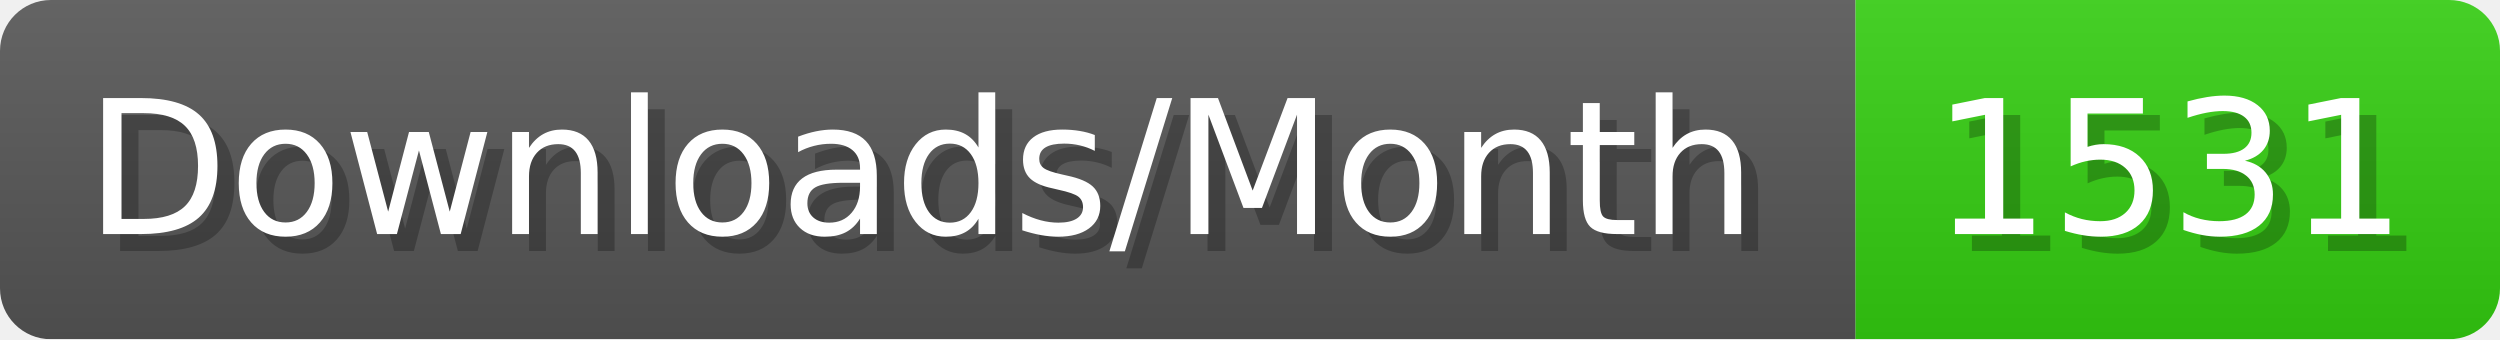
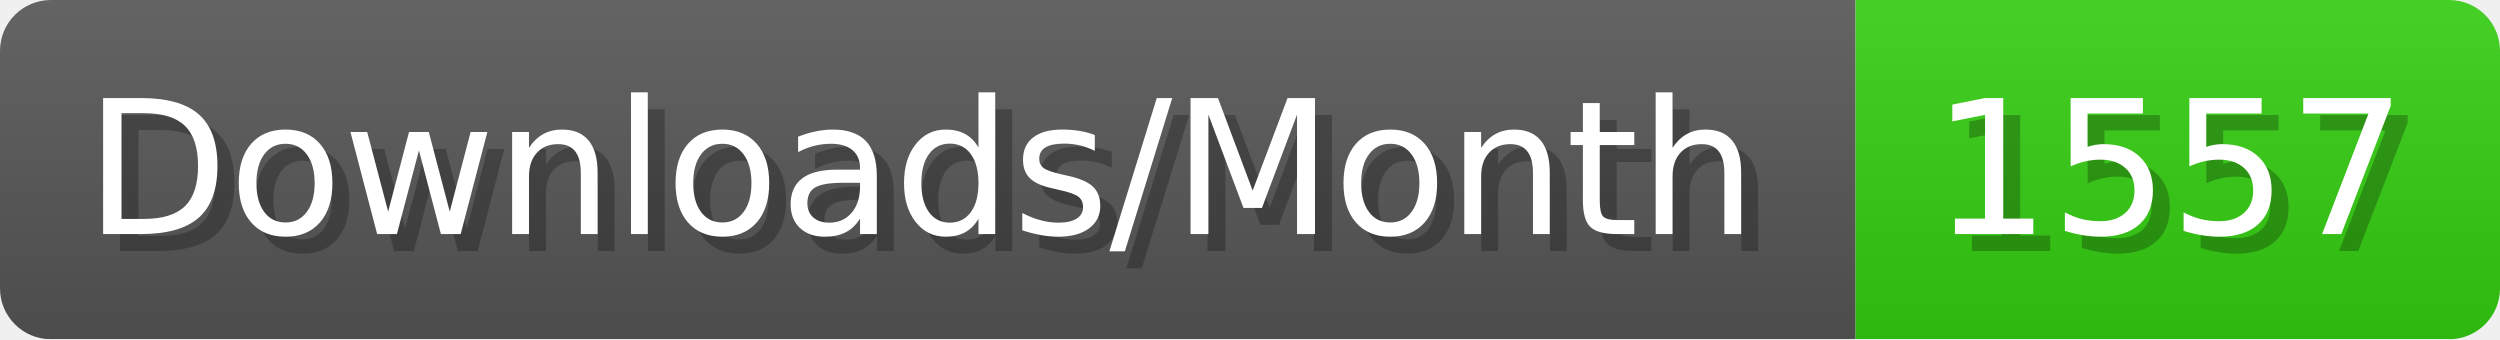
- <svg xmlns="http://www.w3.org/2000/svg" width="147.4" height="20" viewBox="0 0 1474 200" role="img" aria-label="Downloads/Month: 1531">
+ <svg xmlns="http://www.w3.org/2000/svg" width="147.4" height="20" viewBox="0 0 1474 200" role="img" aria-label="Downloads/Month: 1557">
  <linearGradient id="YlXUI" x2="0" y2="100%">
    <stop offset="0" stop-opacity=".1" stop-color="#EEE" />
    <stop offset="1" stop-opacity=".1" />
  </linearGradient>
  <mask id="JHhop">
    <rect width="1474" height="200" rx="30" fill="#FFF" />
  </mask>
  <g mask="url(#JHhop)">
    <rect width="1094" height="200" fill="#555" />
    <rect width="380" height="200" fill="#3C1" x="1094" />
    <rect width="1474" height="200" fill="url(#YlXUI)" />
  </g>
  <g aria-hidden="true" fill="#fff" text-anchor="start" font-family="Verdana,DejaVu Sans,sans-serif" font-size="110">
    <text x="60" y="148" textLength="994" fill="#000" opacity="0.25">Downloads/Month</text>
    <text x="50" y="138" textLength="994">Downloads/Month</text>
-     <text x="1149" y="148" textLength="280" fill="#000" opacity="0.25">1531</text>
-     <text x="1139" y="138" textLength="280">1531</text>
+     <text x="1149" y="148" textLength="280" fill="#000" opacity="0.25">1557</text>
+     <text x="1139" y="138" textLength="280">1557</text>
  </g>
</svg>
